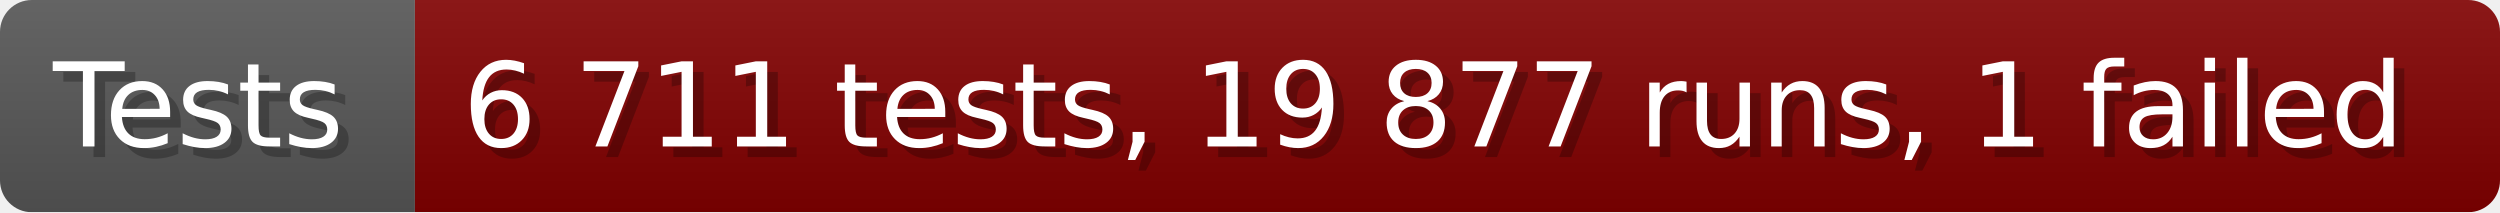
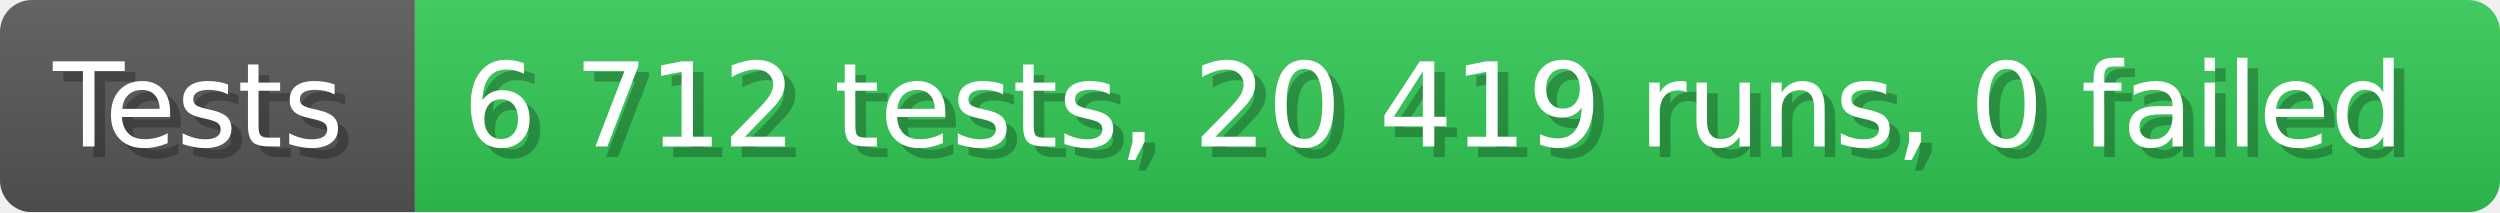
- <svg xmlns="http://www.w3.org/2000/svg" width="235.6" height="20" viewBox="0 0 2356 200" role="img" aria-label="Tests: 6 711 tests, 19 877 runs, 1 failed">
+ <svg xmlns="http://www.w3.org/2000/svg" width="235.6" height="20" viewBox="0 0 2356 200" role="img" aria-label="Tests: 6 712 tests, 20 419 runs, 0 failed">
  <linearGradient id="a" x2="0" y2="100%">
    <stop offset="0" stop-opacity=".1" stop-color="#EEE" />
    <stop offset="1" stop-opacity=".1" />
  </linearGradient>
  <mask id="m">
    <rect width="2356" height="200" rx="30" fill="#FFF" />
  </mask>
  <g mask="url(#m)">
    <rect width="391" height="200" fill="#555" />
-     <rect width="1965" height="200" fill="#800000" x="391" />
+     <rect width="1965" height="200" fill="#31c653" x="391" />
    <rect width="2356" height="200" fill="url(#a)" />
  </g>
  <g aria-hidden="true" fill="#fff" text-anchor="start" font-family="Verdana,DejaVu Sans,sans-serif" font-size="110">
    <text x="60" y="148" textLength="291" fill="#000" opacity="0.25">Tests</text>
    <text x="50" y="138" textLength="291">Tests</text>
-     <text x="446" y="148" textLength="1865" fill="#000" opacity="0.25">6 711 tests, 19 877 runs, 1 failed</text>
-     <text x="436" y="138" textLength="1865">6 711 tests, 19 877 runs, 1 failed</text>
+     <text x="446" y="148" textLength="1865" fill="#000" opacity="0.25">6 712 tests, 20 419 runs, 0 failed</text>
+     <text x="436" y="138" textLength="1865">6 712 tests, 20 419 runs, 0 failed</text>
  </g>
</svg>
